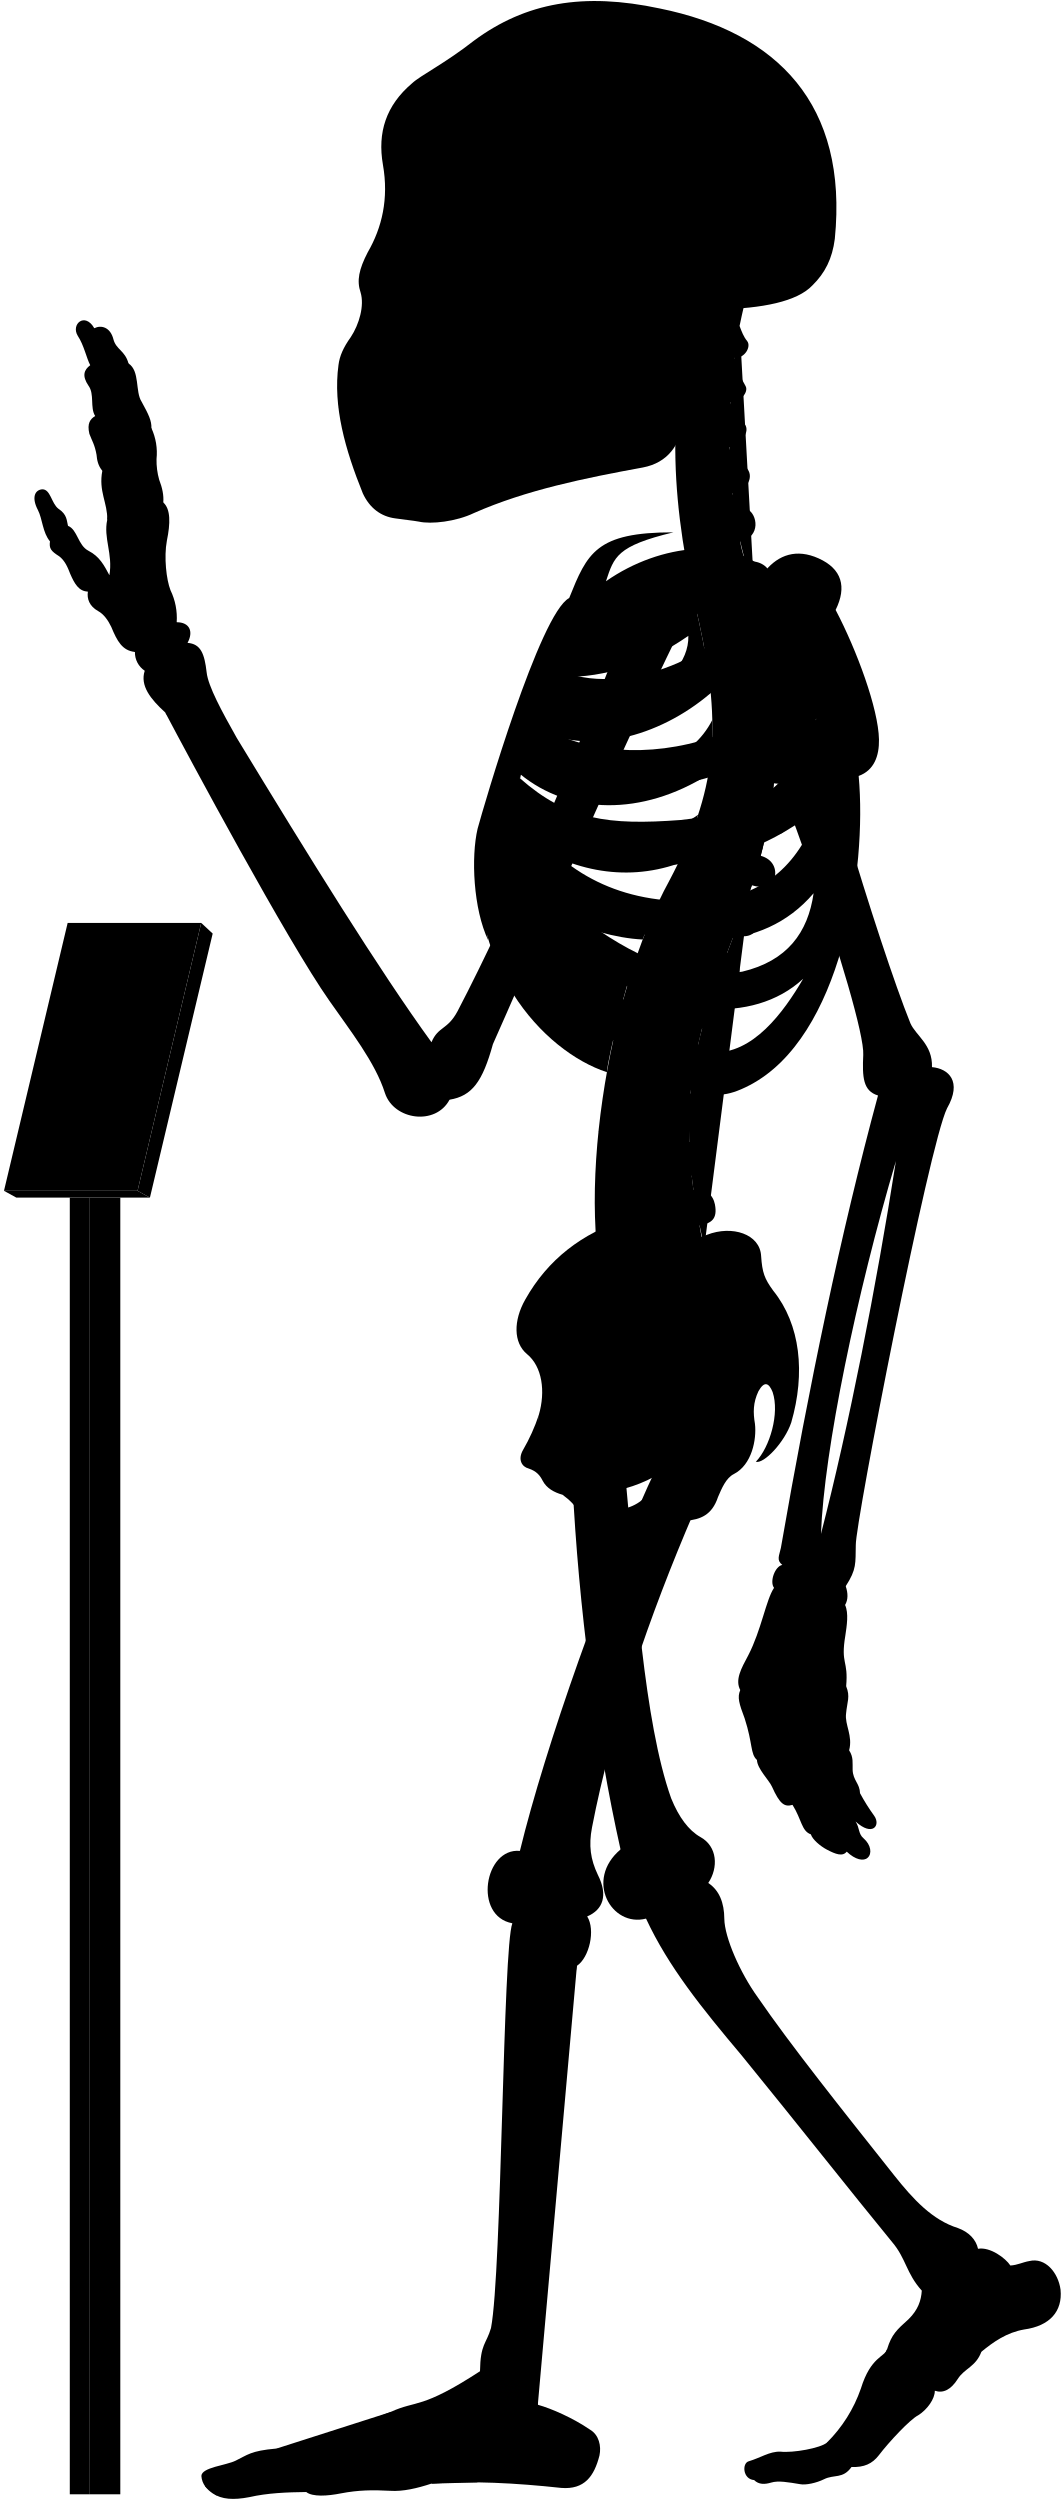
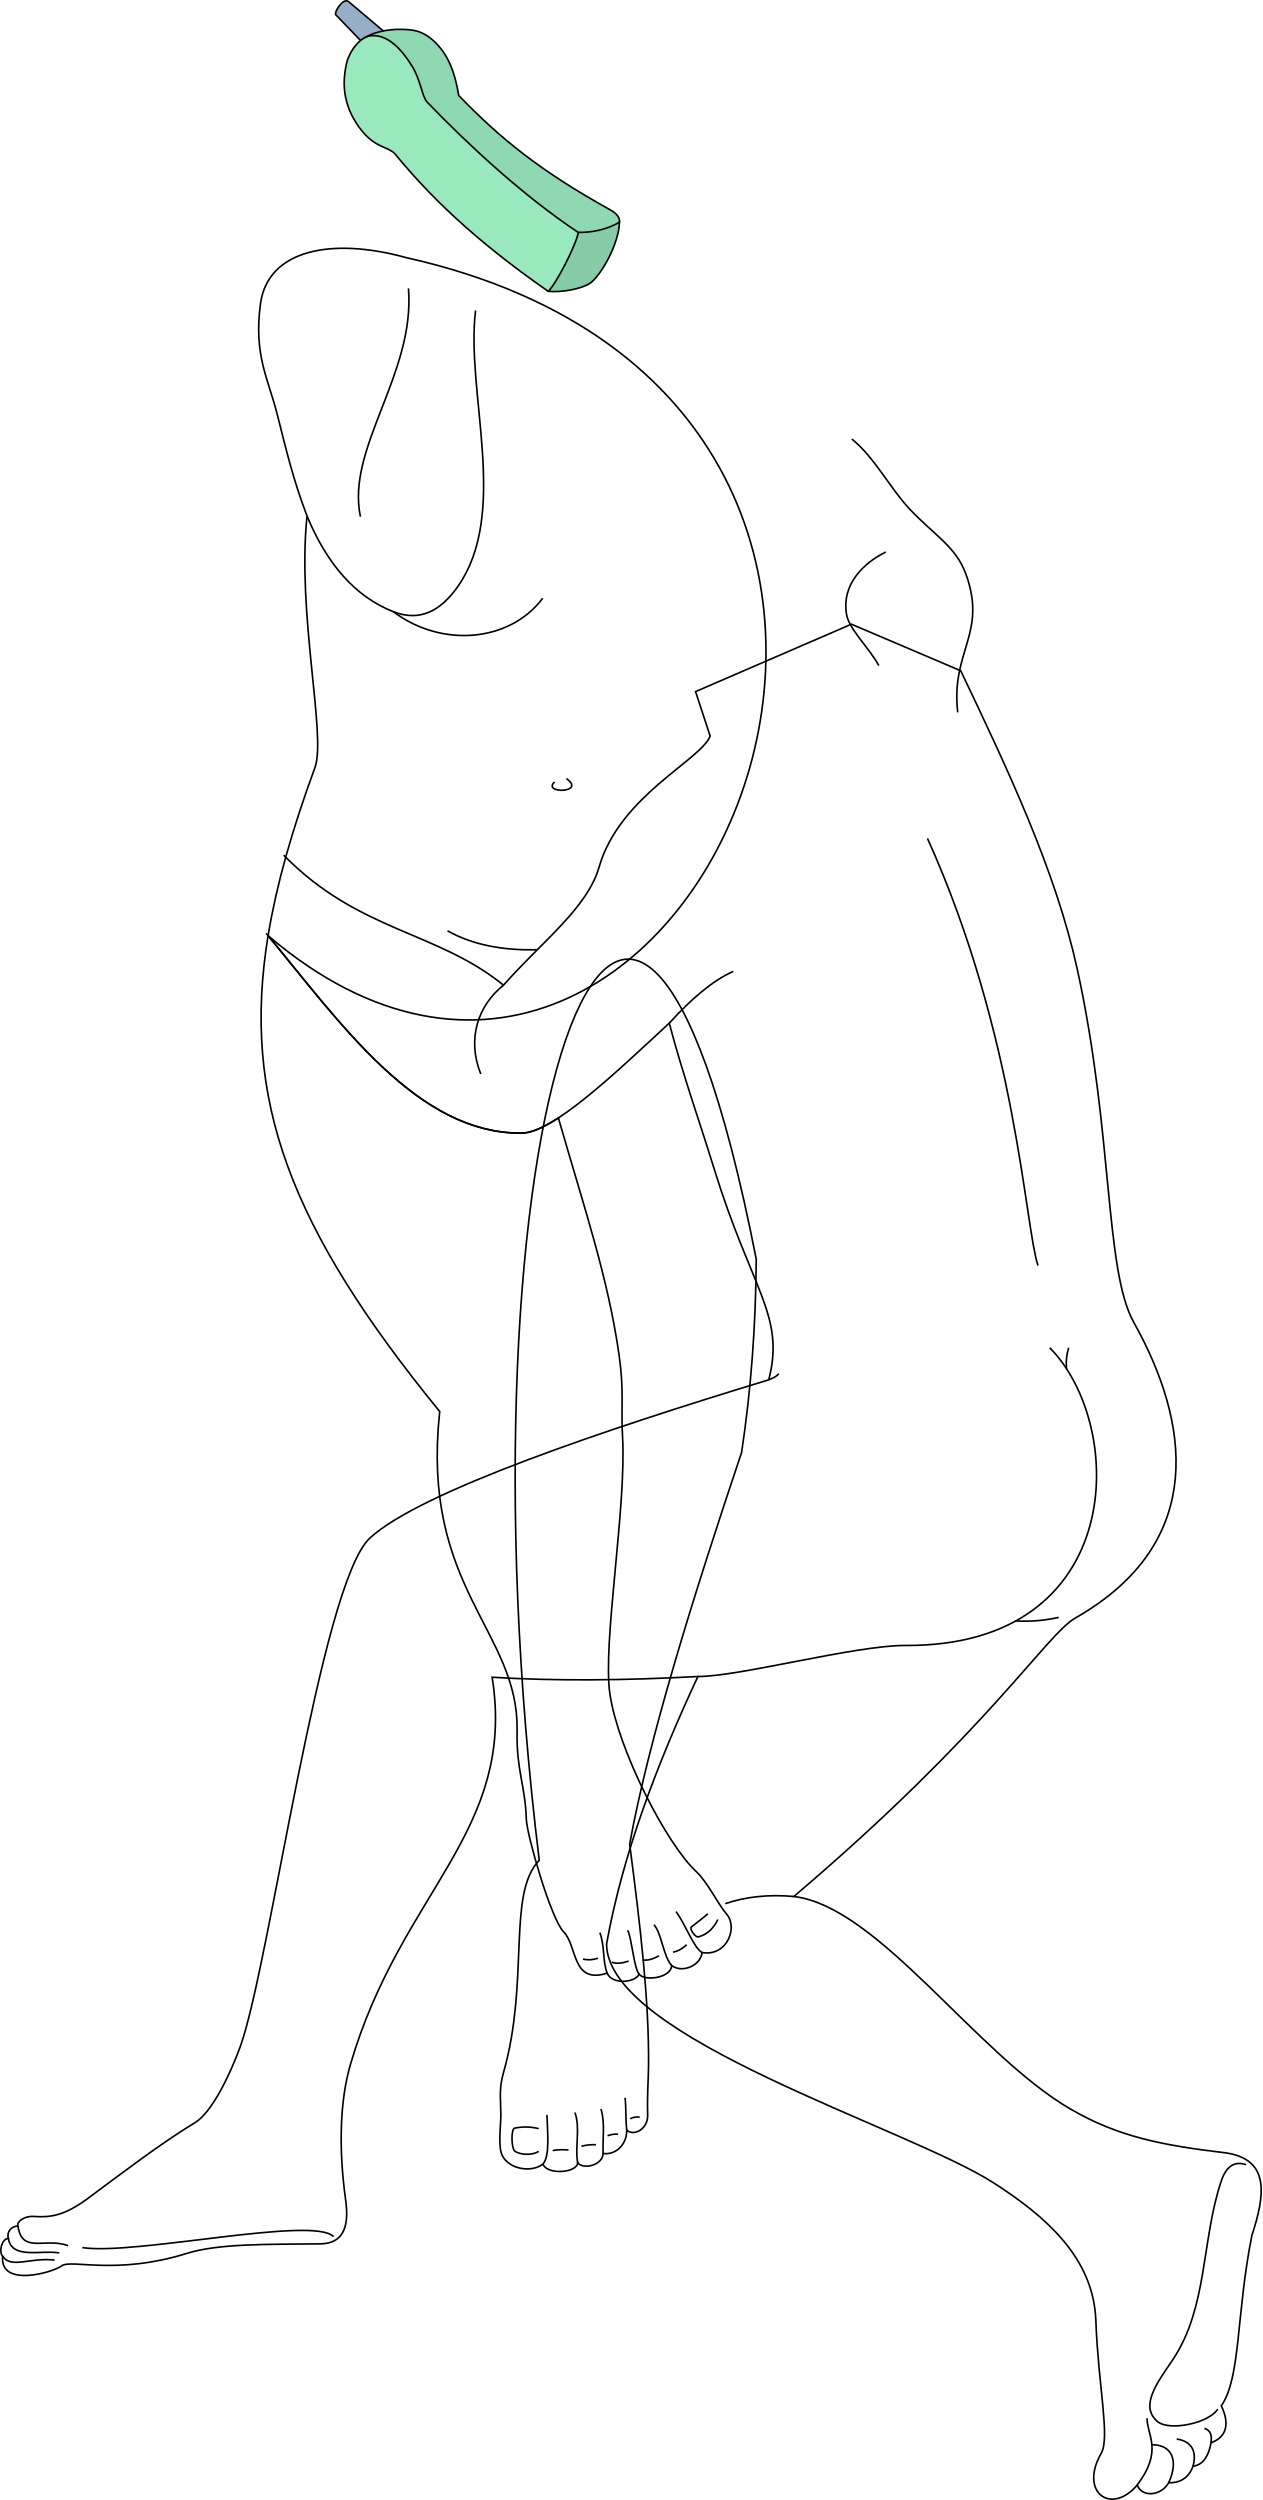
- <svg viewBox="0 0 1037.86 2443.64">
-   <rect class="poleSide" x="87.18" y="1170.63" width="30.41" height="1267.43" />
-   <rect class="poleFront" x="68.22" y="1170.63" width="18.96" height="1267.43" />
-   <polygon class="placardBottom" points="3.89 1163.97 16 1170.63 146.54 1170.63 134.44 1163.97 3.89 1163.97" />
-   <polygon class="placardSide" points="146.54 1170.63 207.89 912.52 196.68 902.1 134.44 1163.97 146.54 1170.63" />
-   <polygon class="placardFront" points="66.13 902.1 3.89 1163.97 134.44 1163.97 196.68 902.1 66.13 902.1" />
-   <g class="appendageRear">
-     <path d="M611.09,1440.92c10.2,107.22,18.25,241.61,44.89,316.73,7.6,18.87,17.41,31.63,28.51,37.89,16.85,9.22,17.85,30,7.8,45,10.82,7.2,15.58,19.26,15.7,35,.23,18.23,15.44,52.8,32.61,76.61C773,1999.33,822.23,2061,873.82,2126.05c18.87,23.82,37.51,43.93,62.53,51.78,10.8,3.93,17.67,11.29,19.63,20.26,11.77-2.1,27,9.18,31.61,16.35,7-.4,12-3.25,18.53-4.36,15.6-3.79,28.26,11.22,30.52,28,2.07,21.16-10.51,35.44-35.53,38.88-17.17,2.94-30.18,12.23-41.86,21.8-5.45,14.69-16.45,16.17-23,26.45-6.88,10.9-14.62,14.39-22.51,11.6.14,7.9-7.38,18.47-16.21,24-8,4-28.8,26.32-38.43,39-6.6,8.6-14.61,12-26.8,11.59-8.49,11.93-17,7-26.84,11.93-7.46,3.73-18,5.92-23.24,4.87-11.68-1.92-21.51-3.72-28.42-1.59-6.29,1.88-12.12,2.07-16.68-2.45-11.12-.83-12-16.32-5.38-18.33,11.76-3.44,20.36-9.75,31-9.46,12.33,1.43,39.29-3.45,45.48-8.79a138,138,0,0,0,33.25-52.87c9.77-31.68,23.49-30.57,25.71-38.73,4.41-14.29,9.33-18.62,21.14-29.29,9-9,12.07-17.91,12.69-27.71-15.29-16.9-15.29-31.38-29-47.47-40.22-49.07-92.62-115.63-147.22-182.62-38.61-45.85-71.47-86.51-93.32-133.54-33.78,8.85-60.33-37.81-24.93-67.58-24-107.25-41-236.94-47-358.48" />
-     <path d="M421.75,1018.74c-51.39-70.82-119.36-180.62-190.34-297.49-14.38-25.56-28-50.44-29.43-64.1-2.08-17.88-5.55-27.76-18.67-28.77,6.05-11.1,2-20.18-10.6-20.18a62.15,62.15,0,0,0-6.06-31.29c-4-10.09-6.56-32.29-3.53-48.44,3.43-16.8,3.83-30.74-3.53-37.34.62-6.9-.94-14.36-4-22.21A69.17,69.17,0,0,1,153,448.74,57.79,57.79,0,0,0,148,418.46c.23-7.13-2.58-13.09-9.6-25.82-6.4-9.84-1.48-30-12.79-37.38-3.39-12.64-12.1-13.51-14.72-23.53-3.05-12.19-12.24-14.25-18.72-10.89C83,304.73,69.07,316.92,76,328.25c6.1,9.14,8.54,21.85,12.2,28.74C82,361.54,80,367.44,86.49,377c6.09,8.28,1.3,21.34,6.53,29.62-4.79,3-8.09,7.14-5.66,17.42,2.61,7,5.22,10.45,7,20.46.44,5.23,1.52,10.8,5.67,15.68-3.92,20,5.22,31.36,4.79,47.91-3.92,17.85,5.66,33.1,2.12,54.2-5.12-9.59-9.46-18.27-20.48-23.94-10.35-5.34-10.68-20.7-20-24.37-1.33-5-.67-11-9.35-16.7-7-5.34-7.68-19.36-16-19-7.28.75-10.35,8.35-4,20.37,4.34,8.34,4.56,22.17,11.75,30.48-1,6.92.86,9.48,9.05,14.65,5.6,4.31,8.27,10.75,10.77,17.24,4.13,9.47,8.36,17,17.24,17.23-1.14,7,1.49,14.3,9.91,19,5.58,3,9.88,9.11,12.93,15.52,5.73,13.89,10.79,23.23,23.13,24.49a21.37,21.37,0,0,0,9.58,18.37c-4.81,14.6,5.79,27.83,20,40.73,22.36,42.33,119,222.82,160.53,281.92,20,28.76,44.72,59.9,54.31,90.25,8.78,26.36,49.51,32,63.09,6.39,22-3.6,32.27-17.56,42.43-54.38,28.69-64,114.05-264.28,182.54-404l-47.86-18.92c-53.28,141.6-116.6,289.86-169.25,390.76C437.34,1007,428.37,1003,421.75,1018.74Z" />
-     <rect x="385.34" y="106.85" width="197.05" height="325.63" />
+ <svg xmlns="http://www.w3.org/2000/svg" id="presence" viewBox="0 0 1522.05 3015.1">
+   <defs>
+     <style>
+       .cls-1 {
+         fill: none;
+       }
+ 
+       .cls-1, .cls-2, .cls-3, .cls-4, .cls-5 {
+         stroke: #000;
+         stroke-miterlimit: 10;
+         stroke-width: 2px;
+       }
+ 
+       .cls-2 {
+         fill: #95afc9;
+       }
+ 
+       .cls-3 {
+         fill: #8fd9b2;
+       }
+ 
+       .cls-4 {
+         fill: #86cca7;
+       }
+ 
+       .cls-5 {
+         fill: #99e8be;
+       }
+     </style>
+   </defs>
+   <g id="skinIndian">
+     <path class="cls-1" d="M489.94,310.7c-91-25-167-9.21-175.78,55.7-8.36,62.05,9.23,89.78,20.42,134.2,10.18,40.38,19,78,35.74,121.81-12.4,116.69,23.46,265.34,9.54,303.25-27.21,74.15-46.36,140.62-56.51,202.82C828.66,1559.67,1292.68,490.5,489.94,310.7Z" />
+     <path class="cls-1" d="M912.07,1518.75c-.53,79.35-6.21,157.08-17.68,233-58.07,172.83-112,345.69-135,472.41,12.56,96.4,23.55,187.55,22.78,267.08-.18,18.74-1.81,34.42-1.05,59.36.52,17.34-16.68,26.17-25.25,18.43.2,18.49-14.37,30.4-28.49,28.1-.26,14.19-24,20-30.66,11.15-.59,12.67-37.45,15-41.86,1.61-13.7,10.83-40.79,6.4-49-10.07-5.59-11.19-1.82-35.57-1.82-48.79,0-19.29-2.65-30.89,3.16-51.26,31.77-111.39,4-215.66,43.16-256.18C543.16,1368.52,755.74,720.48,912.07,1518.75Z" />
  </g>
-   <g class="centreInner">
-     <path d="M619.25,943.7c-28.28-7.25-54-26-78.42-49C572,908.18,601.48,917,628.18,918.34c4.54-12.05,9.35-23.54,14.38-34.38-1.87.23-3.77.43-5.71.56-63.81,2.5-103-26.67-129.65-68.06,47.16,34.35,102.43,46.21,155.46,27.72a387,387,0,0,0,19.71-47.83c-17.22,12.67-38,17.1-64.07,19-53.64,2-83.41-5.08-116.86-42.39,2.57-6.12,3.77-9.79,6.8-16.44,48.54,39.95,119.38,41.26,184,.7a273.63,273.63,0,0,0,4-53.49c-9.85,19.26-26.16,34-51.31,42.7-47.66,15.72-95.7,8.22-126.74-16.93,2.18-5.94,4.46-11,6.83-16.86,48.58,25.36,117.91,9.08,169.68-35.19-2-21.33-5.91-44.23-11.49-69.77-.4-1.66-6.54-28.89-6.93-30.55-40.66,16.36-99.08,15-130,50.34-23.15,26.74-59.8,101.74-75.71,187.8-18.35,126.9,60.27,212.33,122.6,232.74C594.69,1030.84,614.84,952,619.25,943.7Zm-68.9-282c40.77.6,83.64-13,122.48-40.2,1.36,51.57-88.78,88.87-134.45,64C541.18,678.67,546.21,669.66,550.35,661.69Z" />
-     <path d="M526.63,1383.1c6.75-23,3.42-47.38-11.56-59.58-13.31-11.1-13.31-32.73-1.66-53.26,22-39.26,55.5-64.78,98.75-78.78C695.92,1438.9,508.42,1508.8,526.63,1383.1Z" />
+   <g id="phone">
+     <path id="antennaLight" class="cls-2" d="M420.18,1.76c-1.36-1.09-3.81-1.11-6.34.61-5,3.4-10.75,13.41-8.81,15.53l35.65,37,30.73-9.84Z" />
+     <path id="phoneMedium" class="cls-3" d="M743.92,272.82C665.14,334.09,492.21,162.31,438,46.88,447.76,39.31,468,35,483.3,35.4c12.28.35,25.86,0,42.07,16.16,14.9,14.9,23.08,34.27,27.88,63.61,50.21,52.05,98.43,91.08,181.65,137.31C749.94,260.44,748.69,269.11,743.92,272.82Z" />
+     <path id="phoneDark" class="cls-4" d="M697.39,280.3c17.74.26,35.55-3.93,49.74-12.35-.89,26.91-22.27,64-35.15,73.43-10.46,7.25-36.29,11.78-50.88,9.91Z" />
+     <path id="phoneLight" class="cls-5" d="M697.39,280.3c-1.91,14-27.36,63.56-36.29,71C590.26,302,528.79,249.89,476,185.16c-6.94-6.81-19.62-7.87-31.25-18.62C434,157,423.78,141,419.48,127.29c-4.3-12.9-6.26-28.16-2-48.88C420.65,62,435.34,42.21,449.92,43c17.36-.35,33.28,14.52,46.82,36.4,10.52,17,11.91,35.42,17.9,43.21C567.36,177.44,633.64,238,697.39,280.3Z" />
  </g>
-   <path class="spine" d="M758.08,735.92V717.54c11.26-.48,18-3.73,17.92-15-.09-8.35-7.9-15.95-19.76-15.21-1.37.09-17.92-108.46-17.92-108.46,11-2.45,16.29-7.94,14.41-17.73-1.57-8.2-12.52-14.6-24.06-11.78,0,0-4.33-12.83-5.07-20,20.69-4.77,16.54-27.08,7-31.51-5.62-2.9-12.1-6.92-14.88-15.73,14-1.33,22.85-16.8,13.2-25.53-7.34-6.73-14.83-10.7-16-19.49,10.25-1.16,21.27-15.06,14.85-22.71-5.81-7.33-12-11.7-13.79-21.13,9,.3,18.15-9.75,14.79-15.87-4-7-8.73-16.39-10.59-27.56,9.71.56,16.4-11,12.12-16.47-3.48-4.17-5.36-9.36-7.41-14.73q2.15-10.44,4.6-20.83H681.64c-32.92,99.9-24.75,201.05,1.57,310,22.79,104.35,17.47,164.86-28.84,252.8-60.29,109.57-94.89,317.93-57.56,425.12l91.67-67c-2.92-8.1-4.69-20.87-4.69-20.87,11.07-2.11,17.87-5.77,15-20.68-1.77-9.07-9.37-16.7-21-14.23l-1.66-13.74c11.27-.36,19.76-1.8,18.19-16a19.66,19.66,0,0,0-20.6-17l-.15-13.34c11.21,1.16,21,2.23,22.13-14.65.76-10.74-5.64-19.36-20.7-19.31l1.82-15.9c11.1,1.93,19,3,21.2-11.72,1.25-8.26-3.87-18.31-15.61-20.1l3.83-16c11,2.53,18,1.77,20.8-8,2.31-8-.18-20-11.81-22.39l5.08-14.94c10.46,4.19,18.46,2,21.4-5.84s.17-18.4-10.95-22.59l6.92-18.18c10.46,4.19,19.57,1.33,22.51-6.48s-.87-17.62-12-21.81l6.75-19.6c10.76,3.37,19.82.73,22.15-7.29s-1.17-18.14-13.49-21.56l5.07-20.76c11,2.25,19.14-.85,20.64-9.07s-3.67-17.82-15.36-20l2.47-21c11.13,1.74,17.93-2.37,19.05-10.65S769.85,737.52,758.08,735.92Z" />
-   <g class="boneCreaseLine">
-     <path d="M722.93,318.61c-14.24,82.9-16.44,172.28,14.2,257.21" />
-     <path d="M756.24,687.35c19.87,225-129.41,277.18-67.76,531.26" />
-     <path d="M718.22,349.81c-13,.88-33.21.26-49.54-2.86" />
-     <path d="M713.86,395.85c-11.17,2.8-33.28,3-52.09,0" />
-     <path d="M712.89,441.78c-9.51,6.49-36.11,8.39-52.73,5.43" />
-     <path d="M716.49,488.43c-11.21,7.35-34.65,10.51-53.24,7.78" />
-     <path d="M758.07,726.5c-18.58,2.4-47.09,2.4-62.31,1.27" />
-     <path d="M755,778.33c-18.07,1.25-48.48-.65-65.16-5.74" />
-     <path d="M745.49,829.08c-17.4,3.72-56-5.15-69.93-14" />
-     <path d="M730.37,878.64c-20.65,2.3-60.56-7.83-76-18.11" />
-     <path d="M712.74,926.06c-20.13,1.76-61.3-7.74-79.26-21.23" />
-     <path d="M683.79,1015.15c-15.25,4.53-65.93-5-79.11-20.81" />
-     <path d="M675.56,1062.74c-15.26,5.72-71.64.65-82.36-14.68" />
-     <path d="M673.54,1110.81c-15.14,9.59-72.15,7.06-88.56-4.65" />
-     <path d="M677.1,1158c-11.09,11.87-72.54,20.74-95.72,9.47" />
-     <path d="M685.43,1205.43c-10.56,15.7-73.27,32.8-101.08,22.89" />
+   <path id="skinBlack" class="cls-1" d="M342.13,1031.38c90.72,92.48,185,91.6,265.11,156.77,48.44-54.6,101-93,115.38-142.68C747.28,960,845,916.88,856.49,887.81l-17.61-53.72,187.91-81.28L1158.7,809c55.42,116.31,114.34,240.11,140.53,359.89,43.49,198.92,32.87,362.82,68.2,426,66.43,118.85,90.48,264.63-70.45,356.45-35.28,20-104.1,135.64-339.57,335.92,101.94,12.11,219.74,190.18,333.68,256.36,57.41,33.34,109.62,43.62,188.43,53,52.55,8.46,46,51.31,30.3,99.42-18.94,94.69-13.33,172.09-36.93,205.47,9.7,19.79,7.8,37.5-12.31,44.5-2.84,15.39-8.86,26.53-21.78,28.41-5.5,15.72-18,20.34-29.35,19.88-9.09,16-32.2,18.08-37.93,2.74-31.21,37-70.42,8.93-43.47-38.14,11-19.11-3.42-79.58-6.42-160.44-2.79-75.48-60.47-125.47-123.33-165.86-103.87-66.73-466-174.48-466.76-288.08,19.37-107.54,60-215.07,110.15-322.6-87.52,4.77-170.88,5.66-248.14.9,29.44,186.11-109.77,257.79-170.81,466.68-13,44.43-14.48,101.94-5.78,164.57,4.67,33.69-4.5,51.8-30.6,52.1-63.88.71-122.71-.51-161.26,11.58-84.85,26.58-139.46,6.62-150.51,14.88S-.6,2759.2,3.18,2721.06c-4.73-4.73-1.48-20.76,6.94-21.5-2.44-7.18,3.29-14.84,11.54-14.88-1.81-5.48,8-12.34,19-11.58,20.69,1.43,37.22-.83,66.16-22.33,41.61-30.91,85.63-64.65,128.84-91.14,19.95-12.24,41.73-57.44,53.92-90.79,35.82-98,96.53-558.91,156.74-614.09,61-55.89,283.56-130.73,480.83-190.63,20-77.86-20.47-106.93-66.27-255.77-16.87-54.83-37.49-112.5-53.73-174.4-68.48,63.57-140.86,132.29-177.91,132.64-125.95,1.19-218.43-132.64-308.27-241" />
+   <g id="skinOverlapLine">
+     <path class="cls-1" d="M957.41,2287.25c-29.8-2.76-58.87.35-82.74,8.66" />
+     <path class="cls-1" d="M841.69,2021.93c48.59.35,190.75-37.76,249.91-37.42,267.82,1.56,267.8-264.68,174.38-359.13" />
+     <path class="cls-1" d="M1288.91,1625.38a62.74,62.74,0,0,0-2.63,25.37" />
+     <path class="cls-1" d="M1276.85,1950.62a185.8,185.8,0,0,1-51.74,4.29" />
+     <path class="cls-1" d="M884.34,1171.52c-25.83,11.54-51.54,34.28-77.17,62.43" />
+     <path class="cls-1" d="M927.17,1664.12c3.58-1.72,8.66-3.08,12.12-7.42" />
+     <path class="cls-1" d="M607.24,1188.15c-30.28,24.11-44.59,64.18-27.42,107.11" />
  </g>
-   <g class="centreOuter">
-     <path d="M625.42,1492.21c-35.53,14.39-49.79,6.74-59.54-14-3.37-6.39-8.92-12-16-17.14-8.37-2.35-15.58-6.43-19.35-13.54-2.64-5.19-5.86-9.47-13.89-12.15-6.42-1.6-10.86-8.69-5.35-18.19a182.64,182.64,0,0,0,15.37-34.14c-.39,9.54.15,16,2.58,22.57,8.72,20.16,28.06,22.81,47.07,9.67,27-23.77,20.19-52,1.94-80.6-7.58-15.39-8.1-25.75,3.12-41.06,31-44.58,71.68-73.29,109.66-86.66,24.61-9.63,51.92-.75,52.94,20.82,1.09,16.09,3.23,22,11.79,33.74,26.74,33.17,31.63,80.67,17.65,128.92-6.52,19.35-26.75,40.65-34.62,38.37,13.76-14.3,23.39-47.47,16.4-68.16-3.58-8.82-7.93-11.2-13.81-.87-5.42,11.4-5.26,21.12-3.45,31.93,1.78,15.31-3,40.07-20.65,49.11-7.63,3.82-11.82,14-15.47,22.48C690,1498.94,656.06,1479.79,625.42,1492.21Zm-44.07-32.59c7.82,29.46,57.54,13.81,58-16.11A135.85,135.85,0,0,1,581.35,1459.62Z" />
-     <path d="M859.16,722.79c-.57-30.07-21.67-87.2-42.37-126.62,11.16-22.58,6.06-40.17-16.63-50.38-21.7-9.79-39.25-3.38-52,12-30.73-32-101.27-27.85-155.87,10.37,7.95-23.83,10.28-34.44,65.94-47.83-75.72-.12-84.2,20.3-101.88,64.22C527.69,599.65,472.9,787.65,466.84,810c-6.5,27.64-4.29,78.41,10.42,109.22-7-38.36,5.54-52,8.4-74.93,36.42,94.54,115.28,199.58,194.68,222,17.72,5,29.07,6.67,52.52-5.6,89.43-46.8,114.84-210.08,106.45-302.23C854.4,753,859.46,738.92,859.16,722.79ZM565.75,628.37c53.82-1.6,109.47-19.69,159-53.16,5.12,59.29-112,107.33-173.89,81.27C554.6,648.72,560.39,638,565.75,628.37Zm207.41-4.21c-4.09,44-25.49,78.48-77.2,96.51-61.87,20.78-126.22,15.09-168.78-12.13,2.57-6.68,5.35-12.89,8.49-20C606.93,717.27,707.16,688.16,773.16,624.16ZM665.26,801.51c-70.62,5.3-110.63.19-157.15-40.88,2.35-7.56,4.07-12.92,7.23-21.14,77.26,50.19,191.74,39.32,282.51-36.93C771,777.62,731.57,794.34,665.26,801.51ZM518.79,809c88.62,50.77,194.77,51.69,281.54-19.39-17.91,54-51.69,84.93-106.15,90.47C610.17,886.51,556.63,855.12,518.79,809ZM725.56,949.74c-57.69,9.23-109.12-16.5-157.39-52.62,94.74,31.14,176.38,35.37,227.09-24C789.74,911.68,769.35,939.31,725.56,949.74Zm-29.08,78.93c-34.15-1.85-85.84-43.39-114-83.54,66.47,47.54,152.78,57.69,202.62,11.53C765.72,989.9,735.72,1030.51,696.48,1028.67Z" />
-     <path d="M701.6,302.45c-17.57,34.92-28.88,71-33.17,108.24-3.61,24.48-15.8,41.67-40.15,46.27-56.36,10.32-113.86,21.93-165,44.51-17.43,8.38-41.75,11.15-53.92,8.38-6.08-1.1-12.71-1.65-22.9-3.14-14.14-1.83-25.19-10.12-31.83-24.5-17.23-42.64-29.3-85.14-23.77-125.49,1.11-8.85,4.82-17.16,12-27.21,8.28-12.55,13.47-30.84,9.6-43.64-3.92-11.48-1.66-22.58,7-39.29,13.91-24,20.66-52.4,14.84-85.54-5.51-31.59,3.06-58.08,28.49-79.64,8.29-7.74,32.06-19.35,60.55-41.7,50.57-37.35,107-47.31,181.56-31.42,115,23.37,184.21,93.84,171.09,225.21-2.44,19.29-9.59,33.41-21.82,45.39C779.23,294.8,745,301.59,701.6,302.45ZM394.41,146.15c-5.44,16.34-6.7,49.44.68,68.65,6,15.56,24,27.71,33.26,5.93,7.54-23.47,8.38-50.7-4.19-72.9C413.27,128.56,400.28,131.49,394.41,146.15Zm31.43,113.54a175.65,175.65,0,0,1-20.31,38.23c-3.72,5.26.44,10.53,10.25,11.2,10.15.64,16.08-1.55,18.44-9.21,3.18-10.85,5.31-25.9,6.85-39.5,0-5.48-1.1-8.63-6.44-8.68C431.1,252,428.08,254.27,425.84,259.69Zm124.59,62.56c-11.32,7.2-25.38,9.26-26.07,23.32s0,27.09-3.43,42.18c7.89-2.74,20.92-12.34,21.61-21.26C544.94,347.28,543.65,335.09,550.43,322.25ZM458.51,149.08c-8.37,15.92-5,57.82,2,74.69,7.68,19.16,25.28,23.77,38.68,5.33,18.6-30.25,13.41-59.07-1.25-82.11C484.91,127.3,467,131.36,458.51,149.08Z" />
+   <g id="skinEdgeLine">
+     <path class="cls-1" d="M99.26,2710.68c62.78,9.75,279.16-38.74,303-13.18" />
+     <path class="cls-1" d="M1468.62,2905.49c-11,17.37-58.93,26.86-72.72,14.94-22-19,.31-47.36,18.7-74.81,42.05-62.78,34.36-144.12,58.35-215.43,6.23-18.54,16.85-24,29.92-19.45" />
  </g>
-   <g class="appendageFront">
-     <path d="M678.07,1478.53c-43.19,100.33-80.18,208.06-99.39,307.64-3.43,17.84-1.47,31.33,5.68,46.37,10.13,20,5.15,34.1-10.41,40.68,8.34,13.25,2,40.26-10,48.26-4.67,13.35-36.37,360.55-39.67,413.07-.19,4.41,1.59,6.88,1.45,16,13.24,3.67,34.29,12.88,51,24.33,8.68,5.1,11.2,15.93,9.22,25.29-5.2,20.32-14.68,33.47-37.34,31.66-44.44-4.81-88-7.12-127-4.18-13.66,4.51-27.86,7.88-40.3,7-17-.94-31.19-.71-47.7,2.45-13.73,2.75-28.14,3.62-34.29-1.26-18.9.23-37.8.94-55.59,5-15.53,3-27.05,2.31-36-3.78-5.22-3.64-10.34-8.75-10.89-16.93.23-8.46,24.55-10.36,33.62-15,11.33-5.42,14.38-9.58,39.47-11.76,25.09-2.72,89.46-26.72,112.37-36,25.09-11.45,29.45-2.18,86.88-39.58.39-27,6.07-26.29,10.75-42.24,10.62-55.36,11.56-372.18,20.89-395.63-38.34-6.91-27.43-74,7.37-70.74,24.41-100.6,84.24-271.06,134.41-376.5-31-26.06,9.94-78.24,35-56.12,14.61-4.17,37.16,2.93,35.9,30.48,0,15.45-5,32.14-19.62,43.83C682.66,1460.16,683.82,1466.45,678.07,1478.53Z" />
-     <path d="M783.94,633.94c2,50.63,75.68,291.45,105.94,366.27,5.4,12.19,21.81,20.75,21.09,42.86,16.13,1.43,29.81,13.85,14.73,40.25-17.6,35.21-89.61,404.77-89.2,426.87-.41,17.84,1,23.55-9.86,40.24,2.34,6.88,2.45,13.1-.6,18.37,3.67,8,1.62,20.61.25,29.82-4.77,28.66,3.08,23.54.79,49.61,4.21,10.22.92,15.22-.1,26.82-1.37,10.92,6.82,21.5,3,35.83,4.45,6.82,3.2,12.28,3.43,19.11.34,10.23,7.17,13.65,7.12,22.6a195.38,195.38,0,0,0,14,22.33c6.46,9.11-1.45,20.83-18.28,5.5,4.2,6.31,2.5,12,7.91,16.53,7.22,6.31,8.42,15,3.91,18.94-3.91,3.6-12,2.07-20.44-6-3.94,5.1-10.85,2.55-19.45-2-6.29-3.3-14.12-9.92-15.59-14.88-9.21-3.27-8.84-14.29-17.94-28.84-7.84,2.38-12.51-.85-20.09-17.81-2.8-6.28-14.42-17.49-14.68-26.08-6.61-6-3.91-15.63-12-40.58-5.41-14.42-7.4-20.69-4.3-27.72-5.31-10,.92-21.09,7.79-33.93,12.84-24.76,17.43-54.57,25.22-66-4.58-6,.92-21.09,8.07-22.42-5.94-4.69-3-9.06-1.38-16.64,27.58-158.86,58.6-308,94.93-442.2-14.75-4.45-15.41-18-14.42-39.66,2.2-37.52-96.91-328.47-144.07-402-13.58-20.78,8.48-43.07,37.36-53.32C768.29,565.75,780.39,592.44,783.94,633.94Zm91.77,500.94c-38.41,129.7-70.26,282.71-73.25,364.48C829.49,1394.94,856.66,1257.09,875.71,1134.88Z" />
+   <path id="skinCreaseLine" class="cls-1" d="M1118.54,1011.13c108,239.16,117.68,469.37,133.33,515.14" />
+   <g id="skinOverlapLine-2" data-name="skinOverlapLine">
+     <path class="cls-1" d="M21.66,2684.68c4.93,34.06,32.21,13.52,60.42,23.64" />
+     <path class="cls-1" d="M10.12,2699.56c3.69,26.19,41.8,13.39,61.42,17.68" />
+     <path class="cls-1" d="M3.18,2721.06c10.25,15.51,33.05,1.22,62.68,4.69" />
+     <path class="cls-1" d="M1383.37,2916.41c-.09,20.73,19.67,38.88-11.85,80.64" />
+     <path class="cls-1" d="M1409.45,2994.31c11.65-24.9,5.53-45.9-20.26-45.9" />
+     <path class="cls-1" d="M1438.8,2974.43c4.57-16.43-.27-30-19.63-32.85" />
+     <path class="cls-1" d="M1460.58,2946c1-8.67,0-14.52-7.94-17.35" />
  </g>
-   <g class="boneOverlapLine">
-     <path d="M956,2198.09c.85,15.71-16.56,18.07-25.5,33.6-9.08,11.53-16.8,14.75-29.44,7.25" />
-     <path d="M959.25,2298.74c-11.09-15.15-51.24-23.45-60.77-20-7.4.87-23.32,27.41-17.41,33,9.35,3.42,28.6,15.7,32.72,25.1" />
-     <path d="M898.48,2278.74c-5.07-4.44-6.07-12.74-10.13-12.09" />
-     <path d="M867.21,2295.94c-1,6.23,6.95,15.19,13.86,15.75-8.25,7.72-14.17,15.82-15.55,24.68-1.12,6.9-23,39.24-28.75,42.74-7.11,4.1-10.12,7.93-11.61,12.15" />
-     <path d="M832.35,2411.36c6.31-14.29-11.61-26.9-24.1-23.82" />
-     <path d="M825.16,2391.26c-13-4.14-41.74,14.93-59.24,14.93-15.33.28-29.23,1-28.75,17.93" />
-     <path d="M870.68,2305.36c-8.89,6.68-17.65,20.26-20.21,31.43-9.26,29.13-32,42.27-32.81,51" />
-     <path d="M563.91,1921.48c4.62-17.68,1.93-27.77-15.73-26.34-18,.59-25,11.35-19.56,30.3,5.61,28.12-24.65,377.18-29.92,397-5.43,15.08-11.55,33.31-.11,38,14.12,6.06,24.74,1.8,27.1-9.88" />
-     <path d="M469.24,2317.89c4,7,15.41,7.92,28.36,7.66" />
-     <path d="M492.12,2349.09c-17.86,17.55-34.31,8.56-44.68,14.11-3.85-10.78-15-19.53-23.94-19.53" />
-     <path d="M466.42,2426.42c22.94-16,11.37-52.42-19-63.22-21.29,2.4-39.27,6.78-38.75,22.27,16.61,3.16,27.28,33.61,12.93,42.2" />
-     <path d="M382.36,2357.47c8.24,5.38,12.84,11.52,11.93,18.82-41.56,16.17-76.9,15.43-109.52,22.93-1.33-3.25-6.41-5.1-14.78-5.75" />
-     <path d="M394.29,2376.29c7.17-2.05,14.39,2.05,14.4,9.18-23.23.67-22.11,13.75-74.19,20.39-14.91,2-30.88-.05-40.55,5.58,8.47,6.83,11.13,14.8,5.38,24.43" />
-     <path d="M211.74,2439.4c-3.05-13.36,8.78-15.38,23.56-15.14,23.87-1.94,41.29-12.52,58.65-12.82-.8-6.64-4.08-10.45-9.18-12.22-14.78,1-37.36,13.26-57.67,15.54-17.41,1.66-27.37,6.54-26.32,15.86" />
-     <path d="M508.25,1809.28c24.24,1.84,21.73,67.63-7.37,70.74" />
-     <path d="M606.6,1807.73c23.63-7.89,44.94,58.53,24.93,67.58" />
-     <path d="M692.29,1840.5c-15.83,13.22-33,16.68-52.81,17" />
-     <path d="M574,1873.22c-22.84,3.77-42.73,3.6-57.16-3.85" />
-     <path d="M858.26,1070.8c3-7.8,6.89-12.23,20.92-9,13.64,3.61,18.34,9.68,13.24,22.46-6,14.84-12.34,29.56-16.71,50.64" />
-     <path d="M911,1043.07q-2.69,16-20.73,23.65" />
-     <path d="M439.27,1074.87c-26.94.66-26.38-16.18-19.43-36.63a33.9,33.9,0,0,0,1.91-19.5" />
-     <path d="M161.34,696.31c43,41.19,81.59,96.35,117.79,159.23,63.65,114.69,128.79,147.87,140.71,182.7" />
-     <path d="M802.46,1499.36a85.6,85.6,0,0,0-6.8,38.54c1.91,9.58,26.07,17.64,31,12.53" />
-     <path d="M764.71,1529.64q15.4,7.21,30.83,4.81" />
-     <path d="M756.64,1552.06c16.39,20.73,31.73,7.69,47.45,15,6.52,4.6,16.87,4.6,21.95,1.76" />
-     <path d="M827.08,1648.23c-4.2,5-29.51,11.22-29.12-7.18,2.68-29.91-1.92-59.82,2.16-75.44" />
-     <path d="M801,1649.92c2.37,9.53-4.92,17.58-21,16.43-14.18-2.3-15.72-5.75-11.88-20.32,6.52-23.77,6.9-61.74,13-81.43" />
-     <path d="M767.3,1561.41c-7.69,20.58-9.94,48.53-18.81,69.67-3.21,10-6.9,15.72-3.83,26.84,3.06,7.81,16.87,10.35,26.65,6.23" />
-     <path d="M723.63,1652c4.06,7,11.73,7.8,21,5.9" />
-     <path d="M830,1710.88c-4,6.06-24.24,8.38-24.61.45-.75-16-9.9-38.16-7.16-50" />
-     <path d="M807.76,1714.92c-2,11,6.18,21.8,8.88,35.31,2.62,13.84,19.83,9,23.94,2.36" />
-     <path d="M821.39,1757.65c-3,8.26,10.64,18.31,14.93,22.77" />
-     <path d="M766.24,1665.64c0,14.95,12.61,36.35,13.29,54.69,0,20,21.87,11.51,28.84,4.77" />
-     <path d="M785.31,1731.91c-3.72,11.86,12.2,25.74,16.62,41.75,4.77,14.95,19.43,15.84,31.76,4.27" />
-     <path d="M813.89,1785.57c-4.4,5.74,2.08,14.33,13.81,24.31" />
-     <path d="M738.13,1658.77c0,15.71,15.6,37,17.3,62.92,2,16.65,20.72,11.12,25.93,6.73" />
-     <path d="M740,1720.32c5,1.3,11.41.48,14.94-3.92" />
-     <path d="M762.12,1731.91c-5.33,7.44,4.86,17,12.6,32.3" />
-     <path d="M792.66,1793.05c8.74,1.67,16.79-3.88,16.56-9.27" />
-     <path d="M183.31,628.38c-14.41,3.81-28.42,12.53-41.94,27.2" />
-     <path d="M131.79,637.21c18.36-2.32,24.86-27,7.52-36.2-20.06-14.09-20.06-31.71-32.41-38.7C97.84,560.63,87,569,85.82,578.24" />
-     <path d="M172.71,608.2c-3.3,9.6-11.15,13.95-23.27,13.41" />
-     <path d="M66.39,514c-7.31,0-17.63,8.68-17.63,15.12" />
-     <path d="M159.59,491.13c-14.68-7.81-34.28-3.1-28.94,19.76a191.35,191.35,0,0,1,0,82.68" />
-     <path d="M148,418.46c-11.58-5.38-30.35,4.89-23.78,16.8,8.55,14.38-1.35,46.42,7.53,59.88" />
-     <path d="M125.59,355.26c-12-3.34-26.06,5-18.76,19.21,12.47,17.36,4.11,40.55,17.1,51.48" />
-     <path d="M92.15,320.84c-3.6,3.59-5,11.44,0,18.54,4.72,7,5.8,23.42,12.67,30.41" />
-     <path d="M88.23,357c3.77,7.83,4.44,25.39,18.6,17.48" />
-     <path d="M129.93,500.89c-7.08-2.29-22,2.94-16.72,14.62,5.64,14.8,5.11,33.12,2,55" />
-     <path d="M98.63,376.22c-2.34,4.92-2.36,10.5,0,16.75,6.19,15.31,2.68,26.21,7.12,36.51" />
-     <path d="M93,406.64c2.51,4.41,5.9,5.69,9.74,5.36" />
-     <path d="M96.87,410.8c-7.6,4.32,0,20.16,3.12,49.4,1.39-3.32,5.94-4.26,11.91-4.13" />
-     <path d="M104.78,508.11c2.88-2.56,6.51-3.53,10.43-3.86-3.91-11.88,1.68-43.54-8.39-66.64-4.6-11.66,3.76-16.25,13.55-15.67" />
-     <path d="M556.39,584.52q29.82,8.34,9.36,43.85c-37.29,66.55-63.54,138.76-80.09,216" />
-     <path d="M592.33,568.13c-11,10.45-25.44,14.67-25.74,21" />
-     <path d="M737.13,575.82c-16,1-25.19-18.07-75.85-6.76-52,12.66-53.82,28.49-87.21,30.59" />
-     <path d="M839.31,758.48c-5-47.36-25.13-88.15-55.37-124.54" />
-     <path d="M727.73,229.43c-35.87,20.63-84.86,36.23-136.3,23.32-24.21-7.17-28.19-32.71-26.9-68.15,2.39-40-14.64-61-45.73-69.94" />
-     <path d="M701.6,302.45c-34.94-6.36-67.59-9.1-95.82-4.87-21,2.1-24.09,11.3-55.35,24.67" />
-     <path d="M330.79,398C376,409.34,463,402.85,523.29,372.1" />
-     <path d="M340,379.14A33.54,33.54,0,0,0,340,400c-.43,8.37.4,15.93,2.91,22.41" />
-     <path d="M360.84,381.22a36,36,0,0,0,0,21.63c-2.49,7-1.29,13.94,2.08,20.8" />
-     <path d="M385.8,382.06c-2.61,7.64-3.48,14.81-1.25,21.17-2.59,6.69-1.37,13.66,2.49,20.83" />
-     <path d="M407.84,380.81a26.89,26.89,0,0,0,.42,21.74,26.9,26.9,0,0,0,4.16,20.27" />
-     <path d="M430.3,379.14c-2.27,7.61-2.32,14.5.42,20.49a25.93,25.93,0,0,0,4.16,20.28" />
-     <path d="M451.1,374.57a28.76,28.76,0,0,0,2.46,21.28,23.76,23.76,0,0,0,4.19,19.06" />
-     <path d="M471.06,369.58c-2.15,8.12-1,15.14,3.08,21.13-1.69,7.7-.16,13.51,4.41,17.55" />
-     <path d="M494.35,361.67a35.8,35.8,0,0,0,2.57,21.81c-1.59,7.65.13,12.83,4.51,16" />
+   <g id="skinOverlapLine-3" data-name="skinOverlapLine">
+     <path class="cls-1" d="M755.9,2569c-1.58-14-.65-28.1-2.07-39" />
+     <path class="cls-1" d="M727.41,2597.13c-.82-17.43,2.56-36-2.56-53.53" />
+     <path class="cls-1" d="M696.75,2608.28c-3.64-18.1,3.46-41.77-3.4-60.51" />
+     <path class="cls-1" d="M654.89,2609.89c8.47-9.57,5.42-38.31,4.75-59.27" />
+     <path class="cls-1" d="M732.31,2379.73c-5.7-14.21-2.76-32.26-8.82-48.92" />
+     <path class="cls-1" d="M770.91,2381c-6.37-7.05-8.93-43.56-13.91-52.95" />
+     <path class="cls-1" d="M810.16,2370.57c-10.26-11-12.12-39-21.47-49.27" />
+     <path class="cls-1" d="M846.8,2354.87c-10.07-5.56-19.28-32.45-31.4-49.41" />
  </g>
+   <g id="skinDisplayLine">
+     <path class="cls-1" d="M865.67,2315.05c-4.66,10.35-12.87,18.26-23.52,20.91-3.32.83-11.1-9.65-8.31-12,4.2-3.51,12.4-9.3,19.8-15.81" />
+     <path class="cls-1" d="M828.19,2345.41c-5.1,4.78-10.58,7.9-16.55,8.91" />
+     <path class="cls-1" d="M794.77,2358.77c-6.76,3.79-13.37,5.85-19.72,5.09" />
+     <path class="cls-1" d="M758.18,2365.14c-7.25,2.48-14.2,3.62-20.37,1.27" />
+     <path class="cls-1" d="M721.27,2361.64c-6.25,2.13-12.31,2.59-18.14,1" />
+     <path class="cls-1" d="M649.67,2567.2a66.5,66.5,0,0,0-28.87-.63c-4.75.87-4.08,24.57,0,27.68,6.44,4.92,21.87,5.41,28.87.32" />
+     <path class="cls-1" d="M685.63,2593a69.52,69.52,0,0,0-19.1.64" />
+     <path class="cls-1" d="M718.72,2586.61a57.33,57.33,0,0,0-17.5,1.91" />
+     <path class="cls-1" d="M745.45,2573.89a31,31,0,0,0-12.73,1.9" />
+     <path class="cls-1" d="M771.54,2553.52a15.59,15.59,0,0,0-11.45,1.91" />
+   </g>
+   <g id="skinIndian-2" data-name="skinIndian">
+     <path class="cls-1" d="M1059.87,802.7c-12.07-22.05-36.68-44.63-39-62.33" />
+     <path class="cls-1" d="M1027.36,529.53c27.09,21.66,45.56,58.6,69.65,84.35,29,31,55.64,45,67.78,78.16,26.31,72-18.25,92.86-9.74,167.15" />
+     <path class="cls-1" d="M876.54,2308.77c-11-12.65-23-38.7-37-51.72-35.73-33.26-93.92-146-104-214.24-9-61.34,20.33-226,15.24-310.85-1.94-32.4,2.06-55.09-4.24-98.49-13.42-92.63-40.23-171.1-73.12-285.2-17.41,11.34-32.55,18.21-44.2,18.32-124.84,1.18-216.81-130.3-305.91-238.11-32.29,198,26.63,352.72,207,573.9-23.2,213.6,95.94,264.49,93.33,385.57-1,47.18,9.76,64.41,11.16,106.38.63,18.85,29.69,120.15,45.06,135.68,16.67,16.85,9.53,63.39,52.37,49.72,6.08,14.15,33.71,11.57,38.6,1.31,7.26,8.78,38.57,4.36,39.25-10.47,13.66,9.89,35.41-1,36.64-15.7C877.46,2359.83,889.89,2324.1,876.54,2308.77Z" />
+   </g>
+   <path id="skinDisplayLine-2" data-name="skinDisplayLine" class="cls-1" d="M683.2,939c24.33,17.53-30,18.58-14.31,4" />
+   <g id="skinOverlapLine-4" data-name="skinOverlapLine">
+     <path class="cls-1" d="M573.58,374.48C561.28,473.25,615,618.54,551.85,707.8c-19.84,28.05-44.74,42.75-77.42,29.94-46.31-18.14-80.34-58-104.11-115.33" />
+     <path class="cls-1" d="M434.69,623.07c-17.57-82.64,66.37-172.44,57.92-275.25" />
+     <path class="cls-1" d="M654.51,721.53c-39.74,53-121.86,60.05-180.08,16.21" />
+     <path class="cls-1" d="M1068.38,665.77c-27,13-53.41,39.41-47.52,74.6" />
+   </g>
+   <path id="skinFoldLine" class="cls-1" d="M648,1145.49c-40.75.87-77.49-5.57-108.29-22.87" />
</svg>
